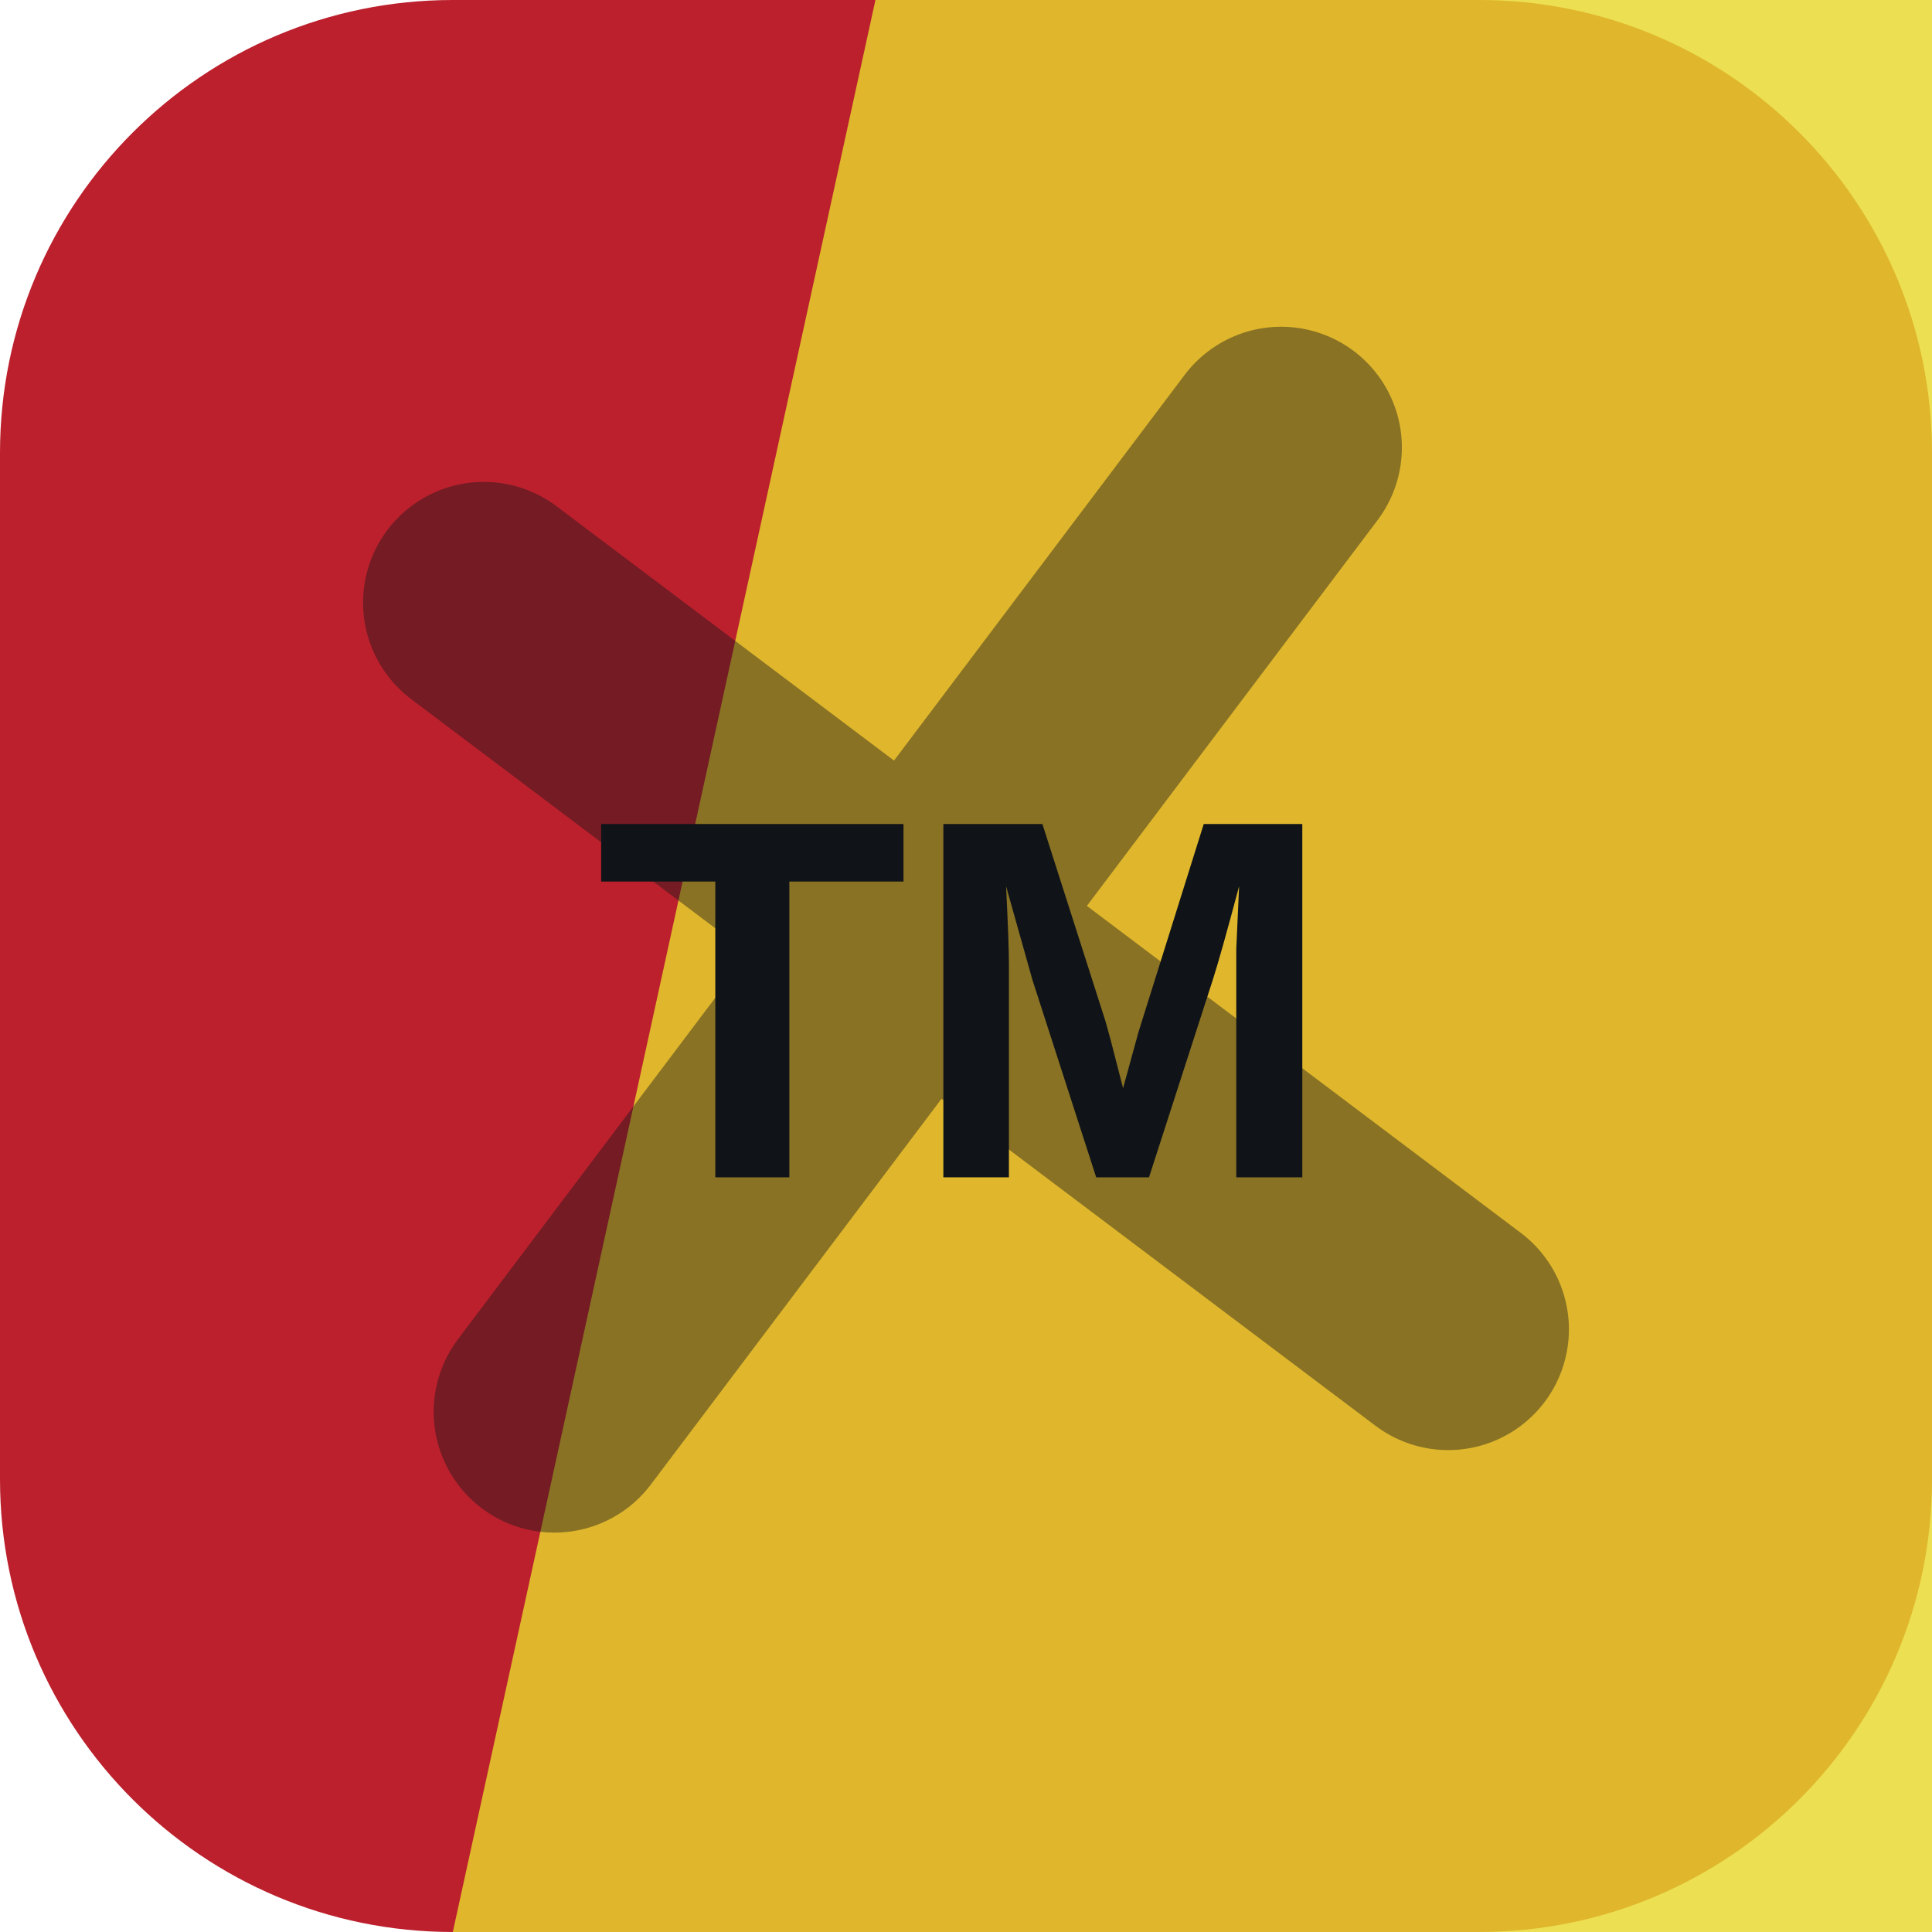
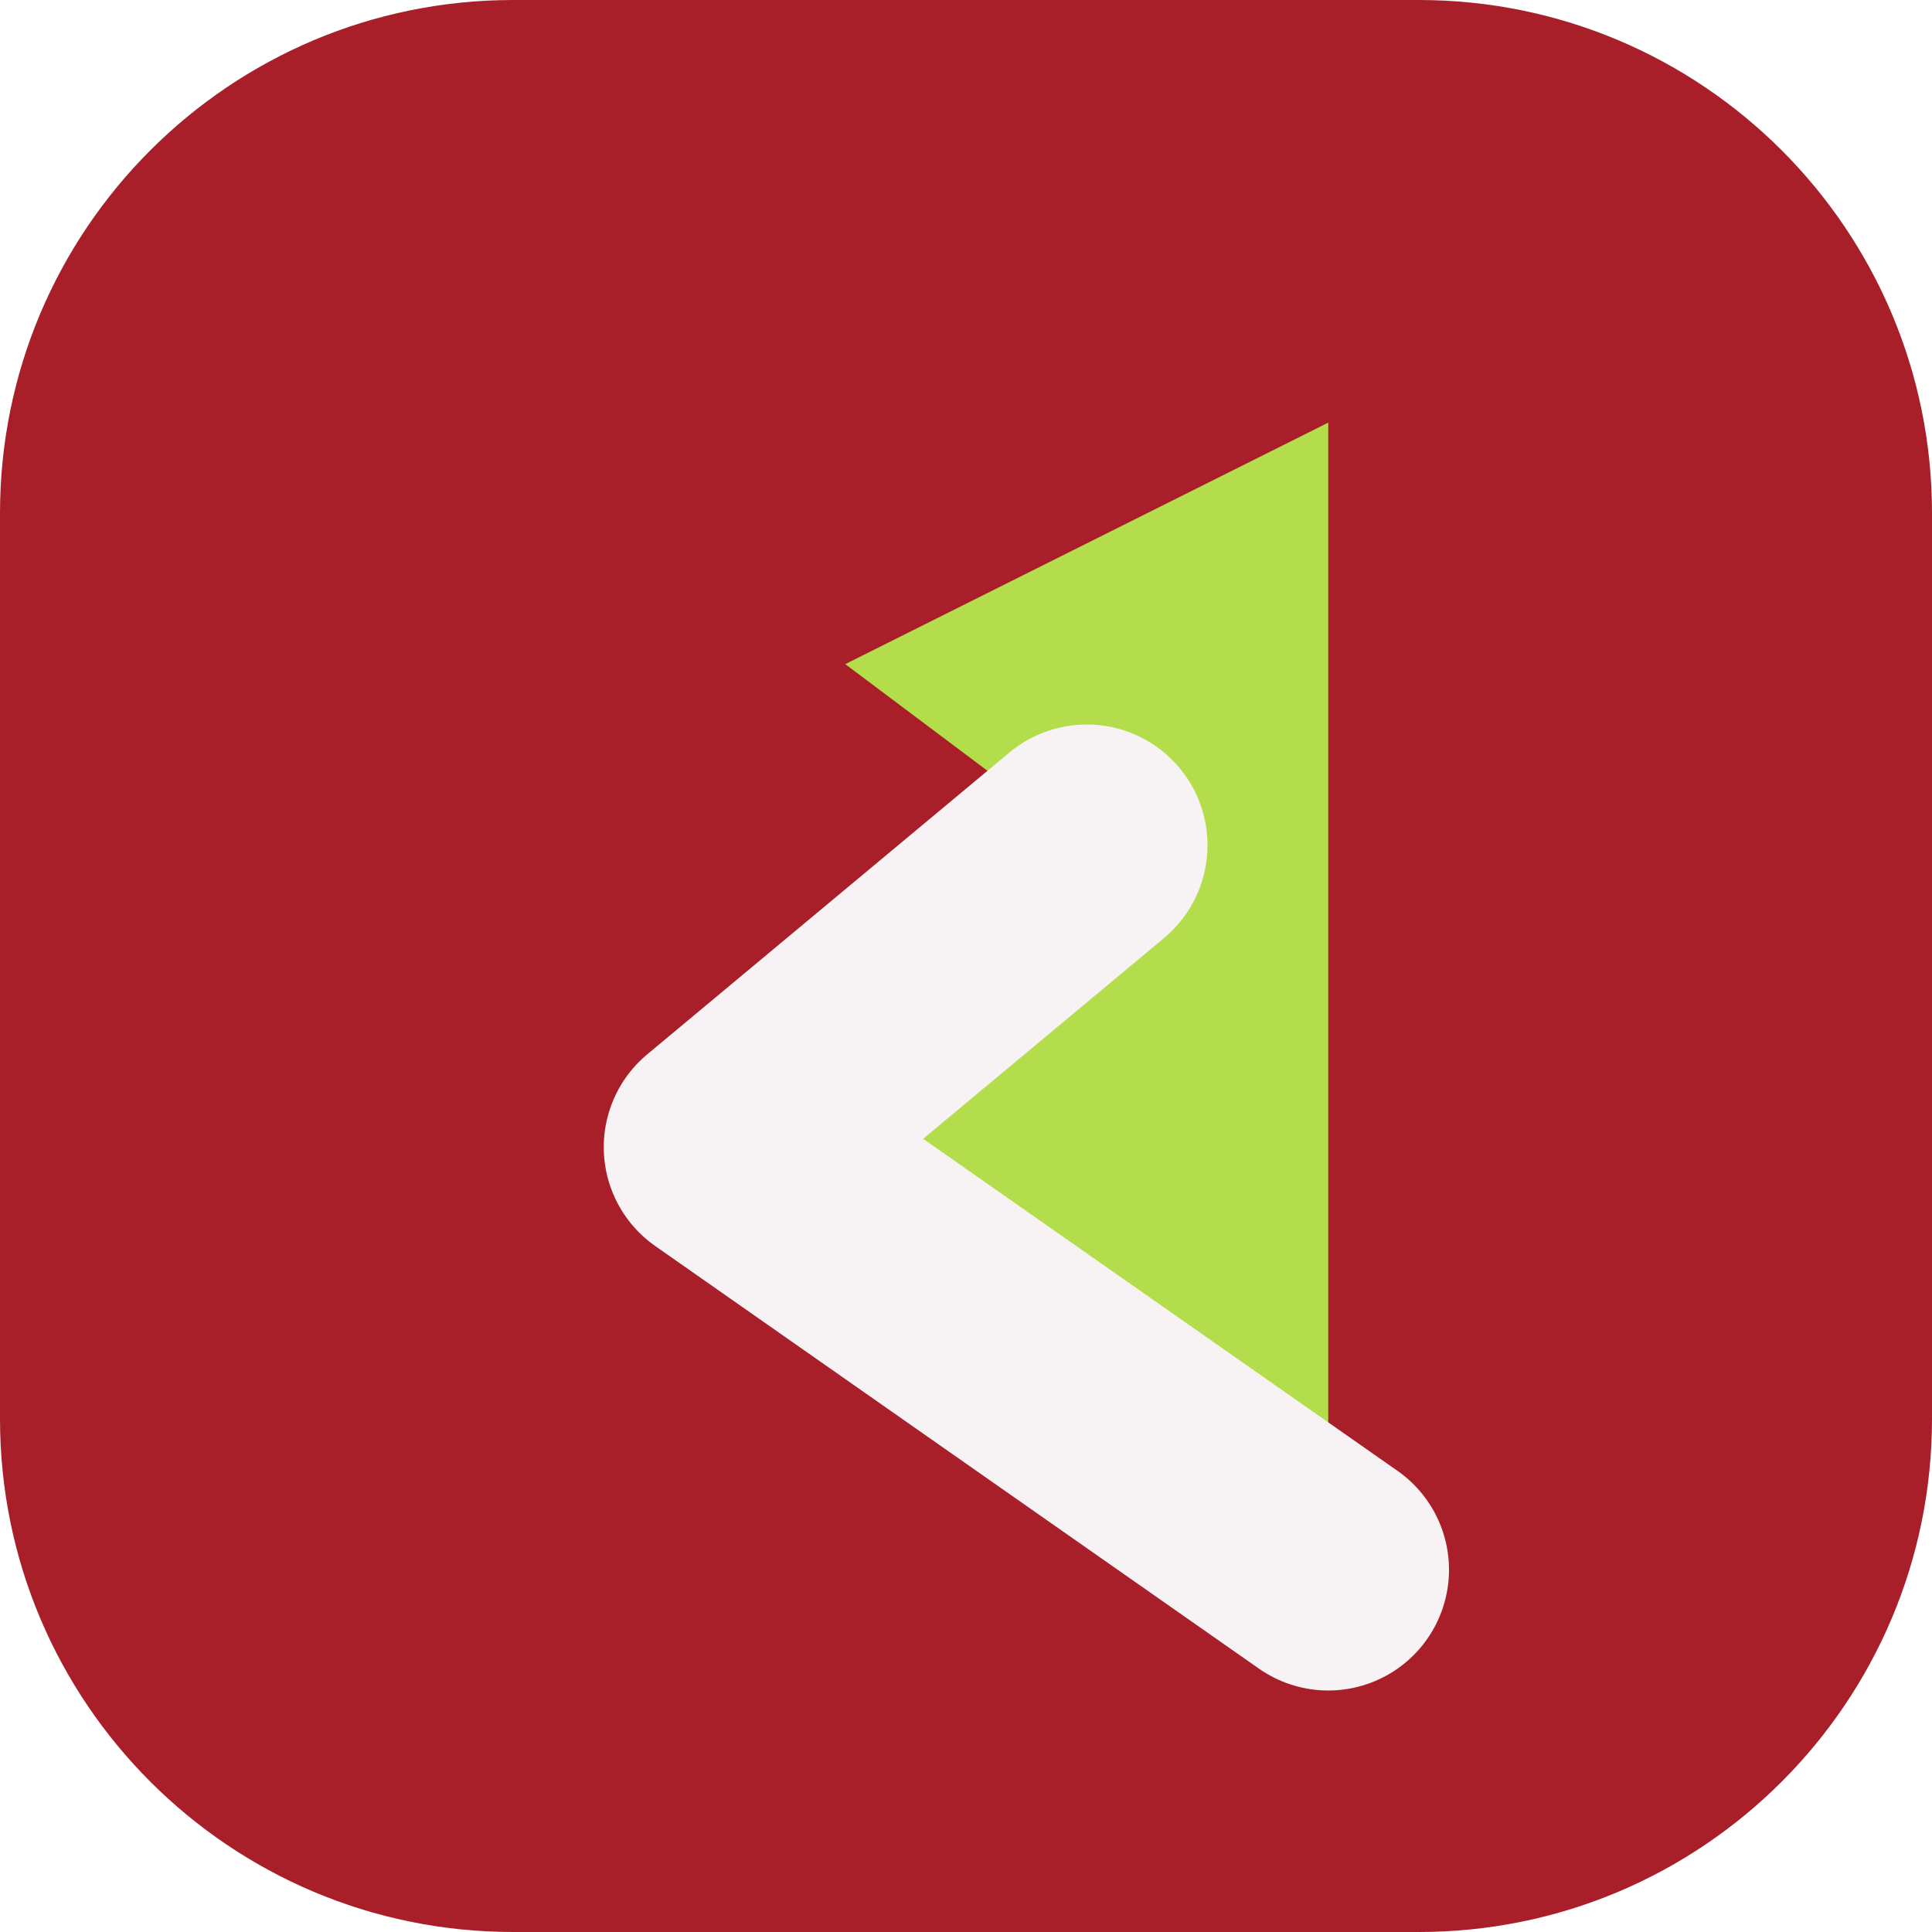
<svg xmlns="http://www.w3.org/2000/svg" width="64" height="64" viewBox="0 0 64 64" role="img">
-   <rect width="64" height="64" rx="15" fill="hsl(355 71% 43%)" />
-   <path d="M29 0h35v64H15Z" fill="hsl(55 80% 54%)" opacity="0.82" />
-   <g transform="rotate(127 32 32)" opacity="0.42">
-     <path d="M12 34h40M32 12v40" stroke="#101418" stroke-width="8" stroke-linecap="round" />
+   <rect width="64" height="64" rx="17" fill="hsl(355 69% 39%)" />
+   <g transform="rotate(270 32 32)">
+     <path d="M12 44 26 24l10 12 6-8 8 16Z" fill="hsl(77 68% 58%)" />
+     <path d="M12 44 26 24l10 12" fill="none" stroke="hsl(355 24% 96%)" stroke-width="8" stroke-linejoin="round" stroke-linecap="round" />
  </g>
-   <text x="32" y="39" text-anchor="middle" fill="#101418" font-family="Arial,Helvetica,sans-serif" font-size="17" font-weight="700" letter-spacing="0">TM</text>
</svg>
